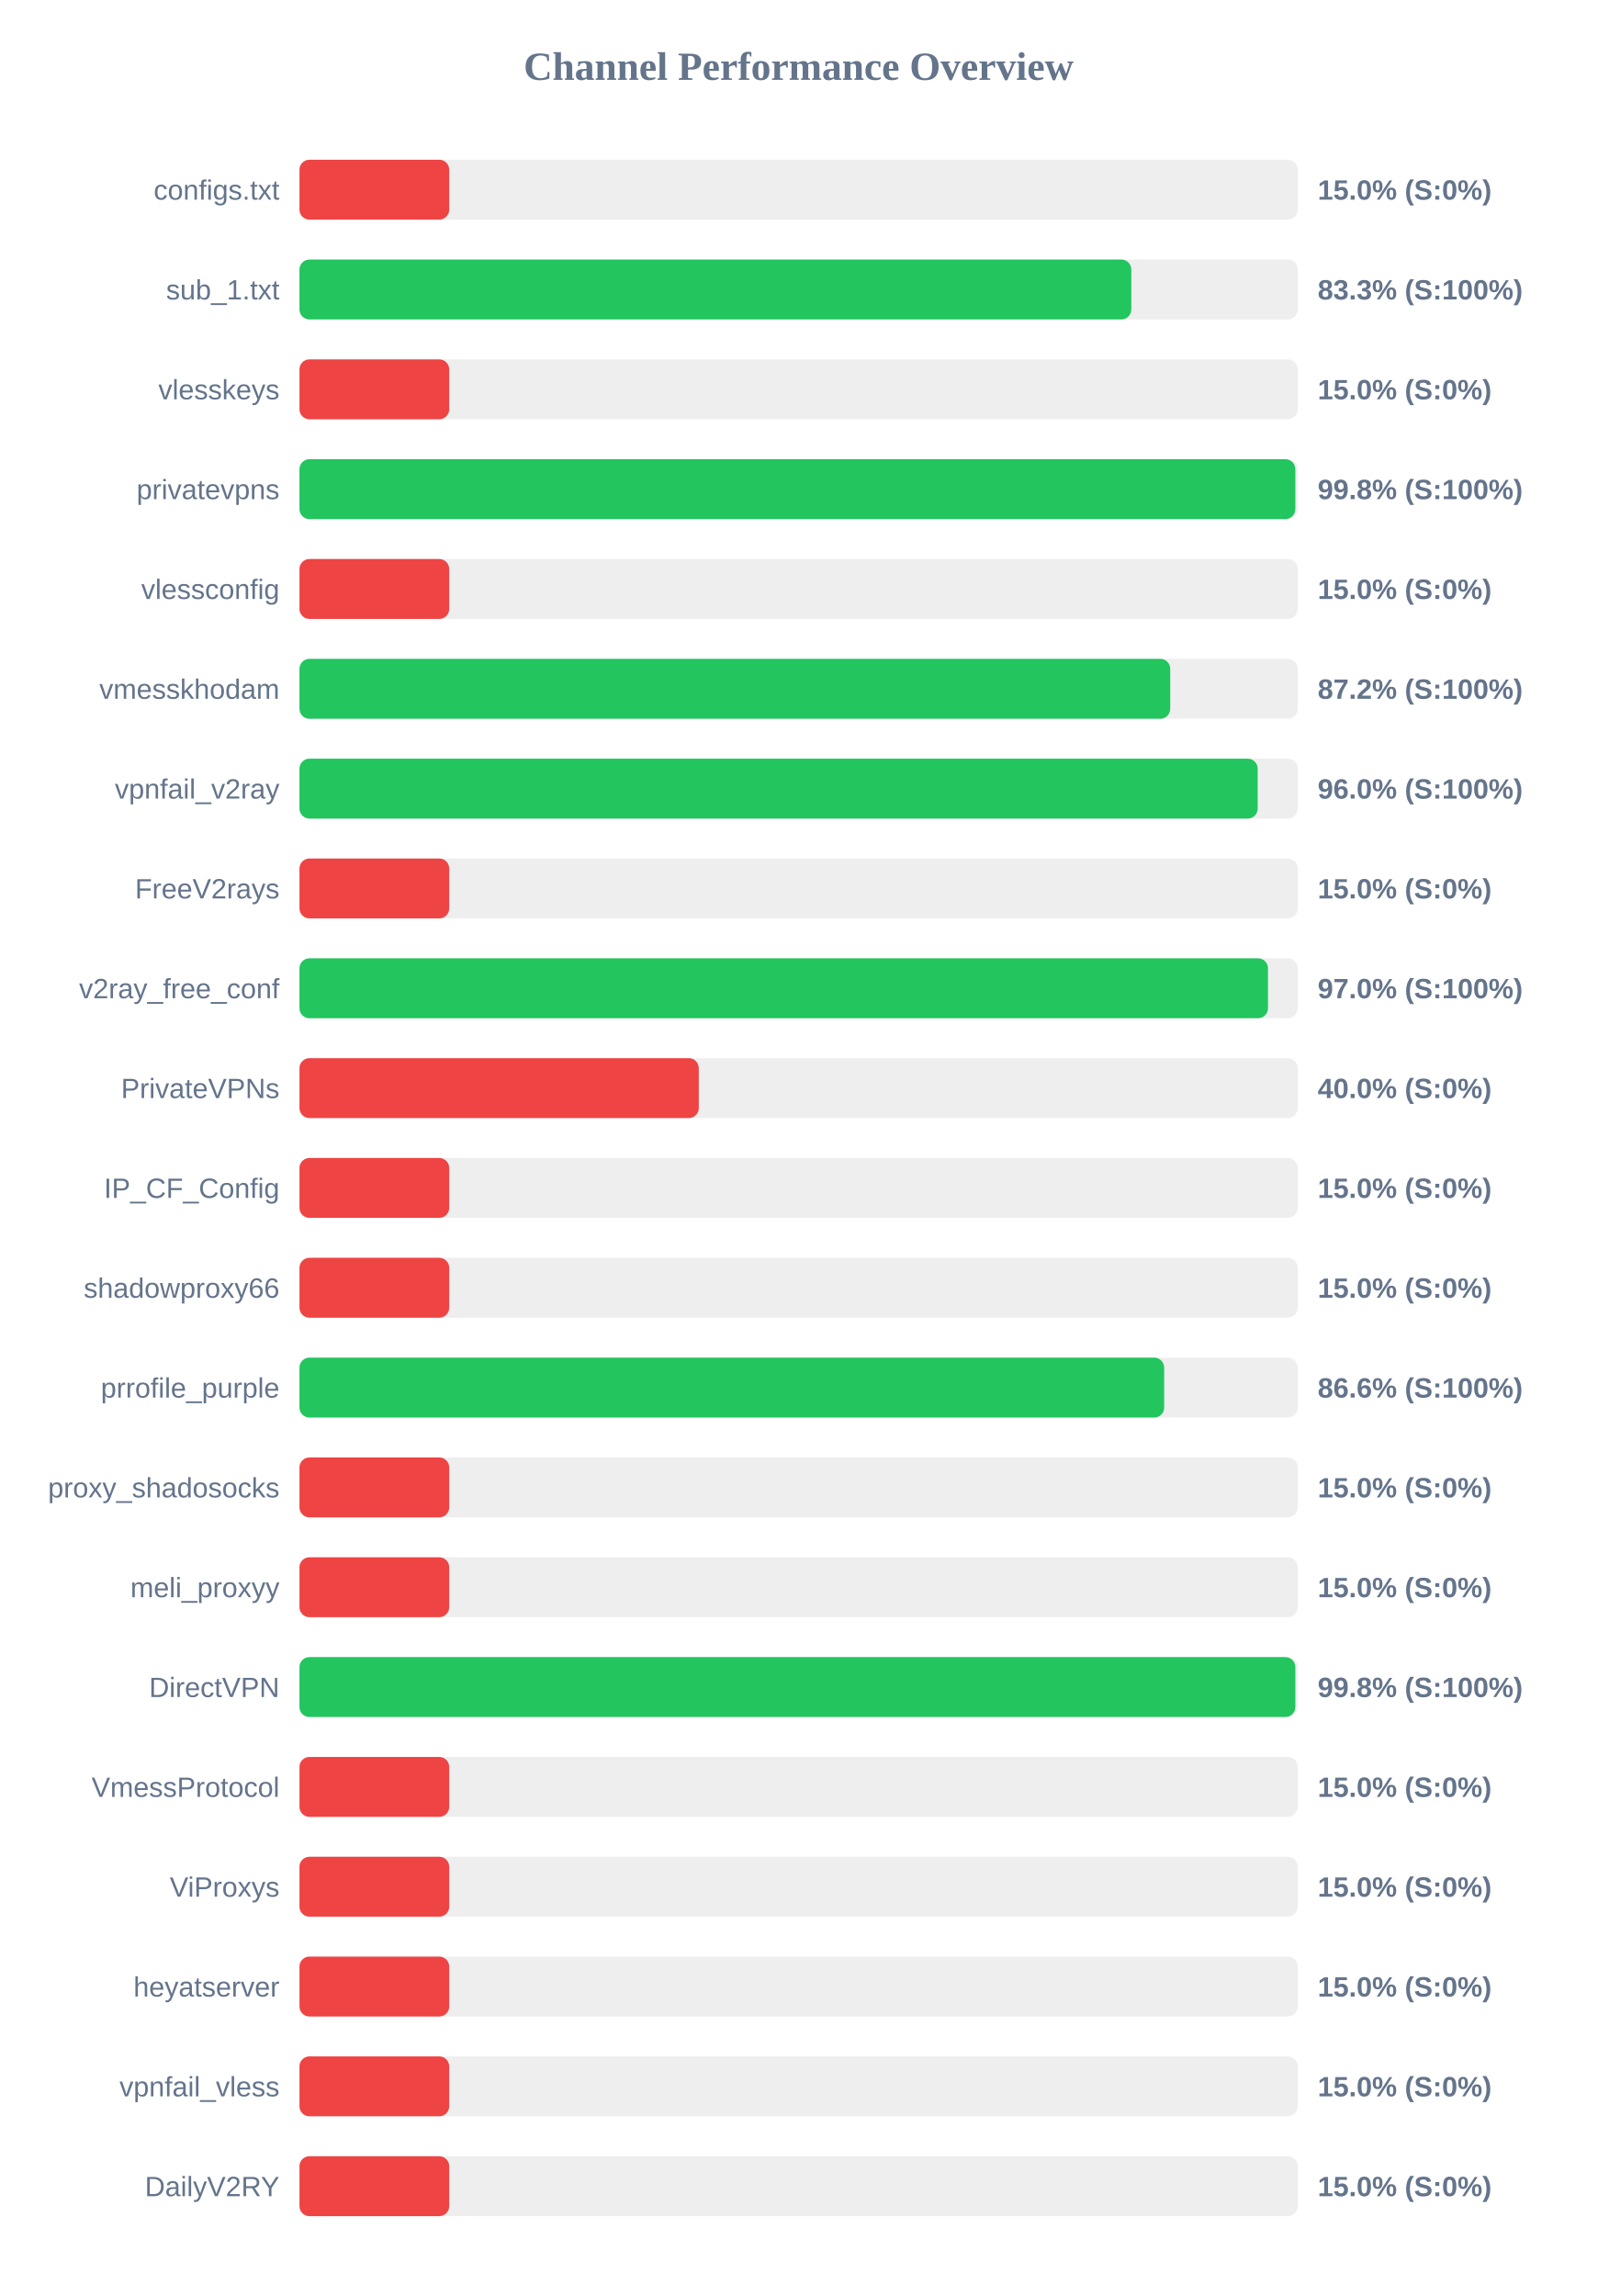
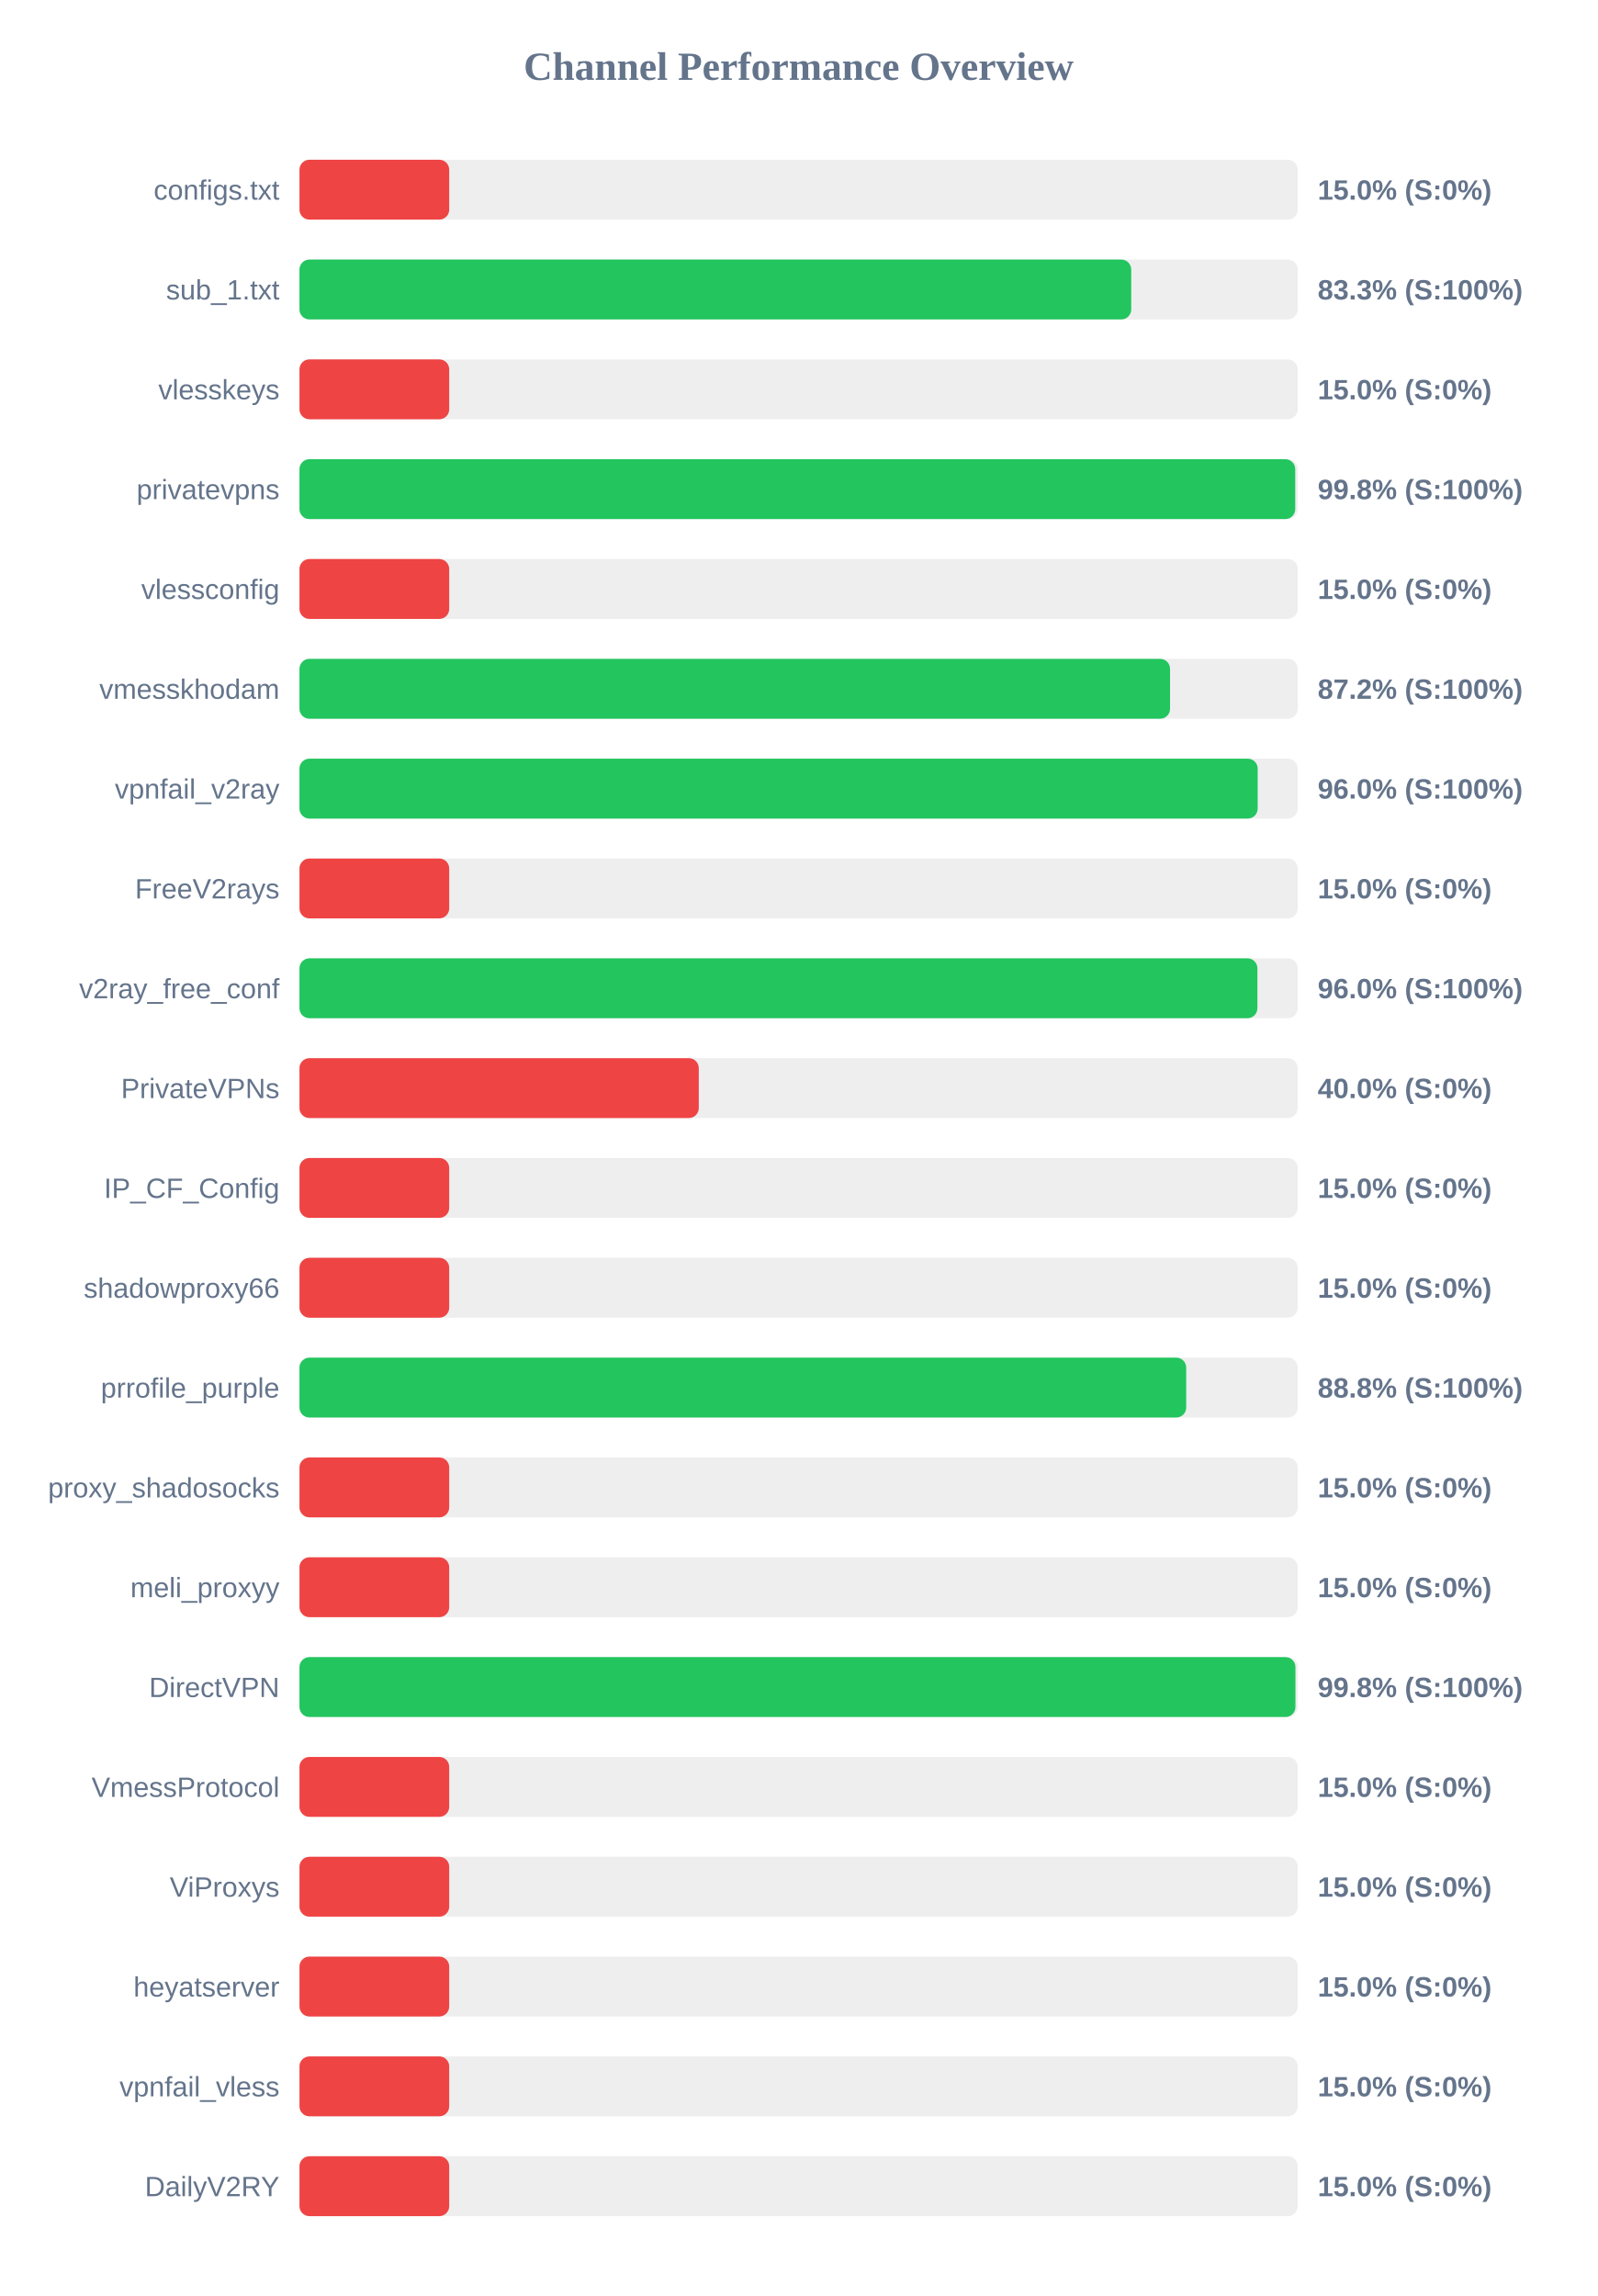
<svg xmlns="http://www.w3.org/2000/svg" width="800" height="1150" version="1.1">
  <style>
        .row { font: 14px Arial; fill: #64748b; }
        .score { font: bold 14px Arial; fill: #64748b; }
    </style>
  <text x="400" y="40" text-anchor="middle" font-size="20px" font-weight="bold" fill="#64748b">Channel Performance Overview</text>
  <rect x="150" y="80" width="500" height="30" fill="#eee" rx="5" />
  <rect x="150" y="80" width="75.0" height="30" fill="#ef4444" rx="5" />
  <text x="140" y="100" text-anchor="end" class="row">configs.txt</text>
  <text x="660" y="100" text-anchor="start" class="score">15.0% (S:0%)</text>
  <rect x="150" y="130" width="500" height="30" fill="#eee" rx="5" />
-   <rect x="150" y="130" width="416.65" height="30" fill="#22c55e" rx="5" />
+   <rect x="150" y="130" width="416.6" height="30" fill="#22c55e" rx="5" />
  <text x="140" y="150" text-anchor="end" class="row">sub_1.txt</text>
  <text x="660" y="150" text-anchor="start" class="score">83.3% (S:100%)</text>
  <rect x="150" y="180" width="500" height="30" fill="#eee" rx="5" />
  <rect x="150" y="180" width="75.0" height="30" fill="#ef4444" rx="5" />
  <text x="140" y="200" text-anchor="end" class="row">vlesskeys</text>
  <text x="660" y="200" text-anchor="start" class="score">15.0% (S:0%)</text>
  <rect x="150" y="230" width="500" height="30" fill="#eee" rx="5" />
-   <rect x="150" y="230" width="498.8" height="30" fill="#22c55e" rx="5" />
+   <rect x="150" y="230" width="498.75" height="30" fill="#22c55e" rx="5" />
  <text x="140" y="250" text-anchor="end" class="row">privatevpns</text>
  <text x="660" y="250" text-anchor="start" class="score">99.8% (S:100%)</text>
  <rect x="150" y="280" width="500" height="30" fill="#eee" rx="5" />
  <rect x="150" y="280" width="75.0" height="30" fill="#ef4444" rx="5" />
  <text x="140" y="300" text-anchor="end" class="row">vlessconfig</text>
  <text x="660" y="300" text-anchor="start" class="score">15.0% (S:0%)</text>
  <rect x="150" y="330" width="500" height="30" fill="#eee" rx="5" />
-   <rect x="150" y="330" width="436.15" height="30" fill="#22c55e" rx="5" />
+   <rect x="150" y="330" width="436.05" height="30" fill="#22c55e" rx="5" />
  <text x="140" y="350" text-anchor="end" class="row">vmesskhodam</text>
  <text x="660" y="350" text-anchor="start" class="score">87.2% (S:100%)</text>
  <rect x="150" y="380" width="500" height="30" fill="#eee" rx="5" />
  <rect x="150" y="380" width="479.95" height="30" fill="#22c55e" rx="5" />
  <text x="140" y="400" text-anchor="end" class="row">vpnfail_v2ray</text>
  <text x="660" y="400" text-anchor="start" class="score">96.0% (S:100%)</text>
  <rect x="150" y="430" width="500" height="30" fill="#eee" rx="5" />
  <rect x="150" y="430" width="75.0" height="30" fill="#ef4444" rx="5" />
  <text x="140" y="450" text-anchor="end" class="row">FreeV2rays</text>
  <text x="660" y="450" text-anchor="start" class="score">15.0% (S:0%)</text>
  <rect x="150" y="480" width="500" height="30" fill="#eee" rx="5" />
-   <rect x="150" y="480" width="485.1" height="30" fill="#22c55e" rx="5" />
+   <rect x="150" y="480" width="479.8" height="30" fill="#22c55e" rx="5" />
  <text x="140" y="500" text-anchor="end" class="row">v2ray_free_conf</text>
-   <text x="660" y="500" text-anchor="start" class="score">97.0% (S:100%)</text>
+   <text x="660" y="500" text-anchor="start" class="score">96.0% (S:100%)</text>
  <rect x="150" y="530" width="500" height="30" fill="#eee" rx="5" />
  <rect x="150" y="530" width="200.0" height="30" fill="#ef4444" rx="5" />
  <text x="140" y="550" text-anchor="end" class="row">PrivateVPNs</text>
  <text x="660" y="550" text-anchor="start" class="score">40.0% (S:0%)</text>
  <rect x="150" y="580" width="500" height="30" fill="#eee" rx="5" />
  <rect x="150" y="580" width="75.0" height="30" fill="#ef4444" rx="5" />
  <text x="140" y="600" text-anchor="end" class="row">IP_CF_Config</text>
  <text x="660" y="600" text-anchor="start" class="score">15.0% (S:0%)</text>
  <rect x="150" y="630" width="500" height="30" fill="#eee" rx="5" />
  <rect x="150" y="630" width="75.0" height="30" fill="#ef4444" rx="5" />
  <text x="140" y="650" text-anchor="end" class="row">shadowproxy66</text>
  <text x="660" y="650" text-anchor="start" class="score">15.0% (S:0%)</text>
  <rect x="150" y="680" width="500" height="30" fill="#eee" rx="5" />
-   <rect x="150" y="680" width="433.1" height="30" fill="#22c55e" rx="5" />
+   <rect x="150" y="680" width="444.15" height="30" fill="#22c55e" rx="5" />
  <text x="140" y="700" text-anchor="end" class="row">prrofile_purple</text>
-   <text x="660" y="700" text-anchor="start" class="score">86.6% (S:100%)</text>
+   <text x="660" y="700" text-anchor="start" class="score">88.8% (S:100%)</text>
  <rect x="150" y="730" width="500" height="30" fill="#eee" rx="5" />
  <rect x="150" y="730" width="75.0" height="30" fill="#ef4444" rx="5" />
  <text x="140" y="750" text-anchor="end" class="row">proxy_shadosocks</text>
  <text x="660" y="750" text-anchor="start" class="score">15.0% (S:0%)</text>
  <rect x="150" y="780" width="500" height="30" fill="#eee" rx="5" />
  <rect x="150" y="780" width="75.0" height="30" fill="#ef4444" rx="5" />
  <text x="140" y="800" text-anchor="end" class="row">meli_proxyy</text>
  <text x="660" y="800" text-anchor="start" class="score">15.0% (S:0%)</text>
  <rect x="150" y="830" width="500" height="30" fill="#eee" rx="5" />
-   <rect x="150" y="830" width="498.8" height="30" fill="#22c55e" rx="5" />
+   <rect x="150" y="830" width="498.85" height="30" fill="#22c55e" rx="5" />
  <text x="140" y="850" text-anchor="end" class="row">DirectVPN</text>
  <text x="660" y="850" text-anchor="start" class="score">99.8% (S:100%)</text>
  <rect x="150" y="880" width="500" height="30" fill="#eee" rx="5" />
  <rect x="150" y="880" width="75.0" height="30" fill="#ef4444" rx="5" />
  <text x="140" y="900" text-anchor="end" class="row">VmessProtocol</text>
  <text x="660" y="900" text-anchor="start" class="score">15.0% (S:0%)</text>
  <rect x="150" y="930" width="500" height="30" fill="#eee" rx="5" />
  <rect x="150" y="930" width="75.0" height="30" fill="#ef4444" rx="5" />
  <text x="140" y="950" text-anchor="end" class="row">ViProxys</text>
  <text x="660" y="950" text-anchor="start" class="score">15.0% (S:0%)</text>
  <rect x="150" y="980" width="500" height="30" fill="#eee" rx="5" />
  <rect x="150" y="980" width="75.0" height="30" fill="#ef4444" rx="5" />
  <text x="140" y="1000" text-anchor="end" class="row">heyatserver</text>
  <text x="660" y="1000" text-anchor="start" class="score">15.0% (S:0%)</text>
  <rect x="150" y="1030" width="500" height="30" fill="#eee" rx="5" />
  <rect x="150" y="1030" width="75.0" height="30" fill="#ef4444" rx="5" />
  <text x="140" y="1050" text-anchor="end" class="row">vpnfail_vless</text>
  <text x="660" y="1050" text-anchor="start" class="score">15.0% (S:0%)</text>
  <rect x="150" y="1080" width="500" height="30" fill="#eee" rx="5" />
  <rect x="150" y="1080" width="75.0" height="30" fill="#ef4444" rx="5" />
  <text x="140" y="1100" text-anchor="end" class="row">DailyV2RY</text>
  <text x="660" y="1100" text-anchor="start" class="score">15.0% (S:0%)</text>
</svg>
